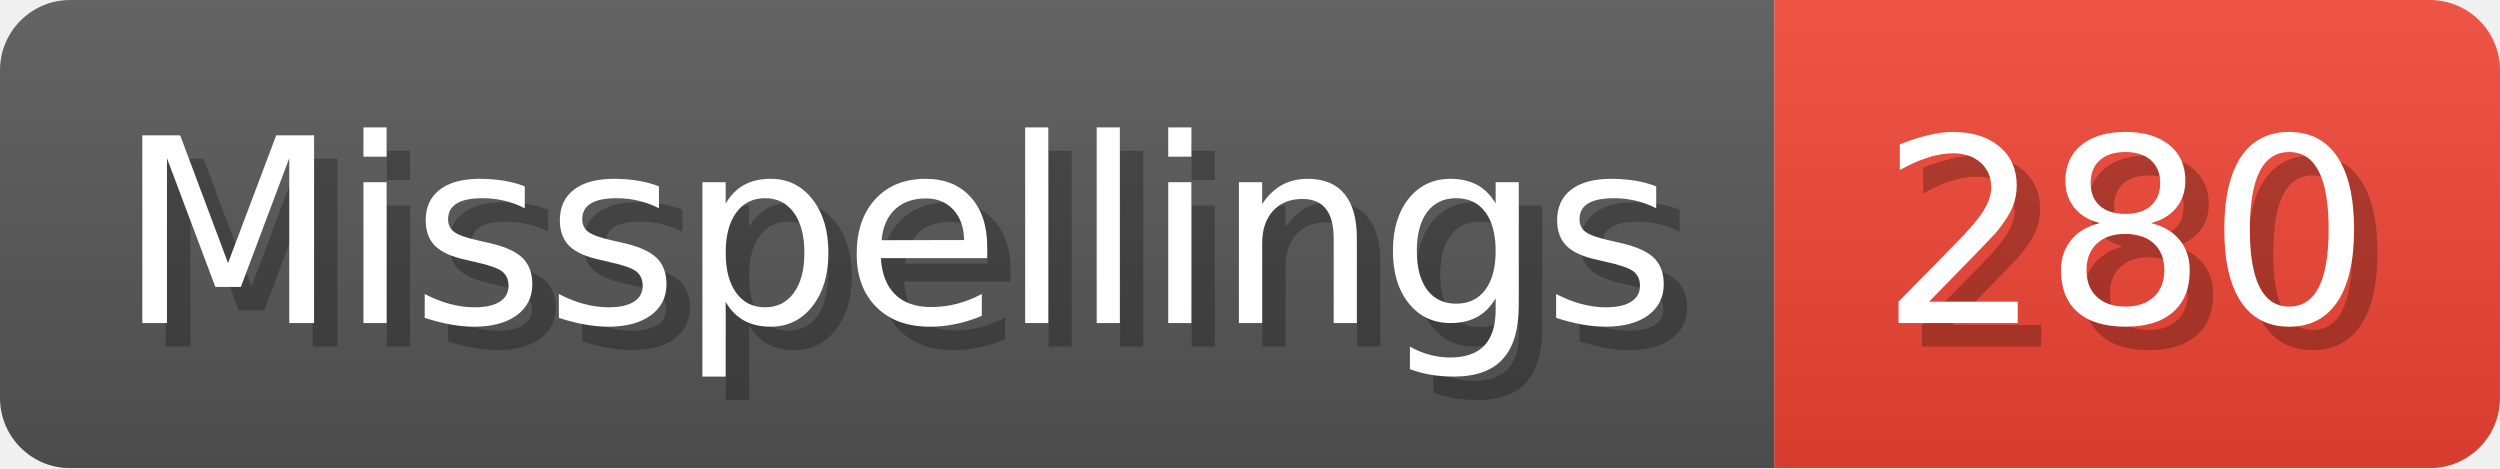
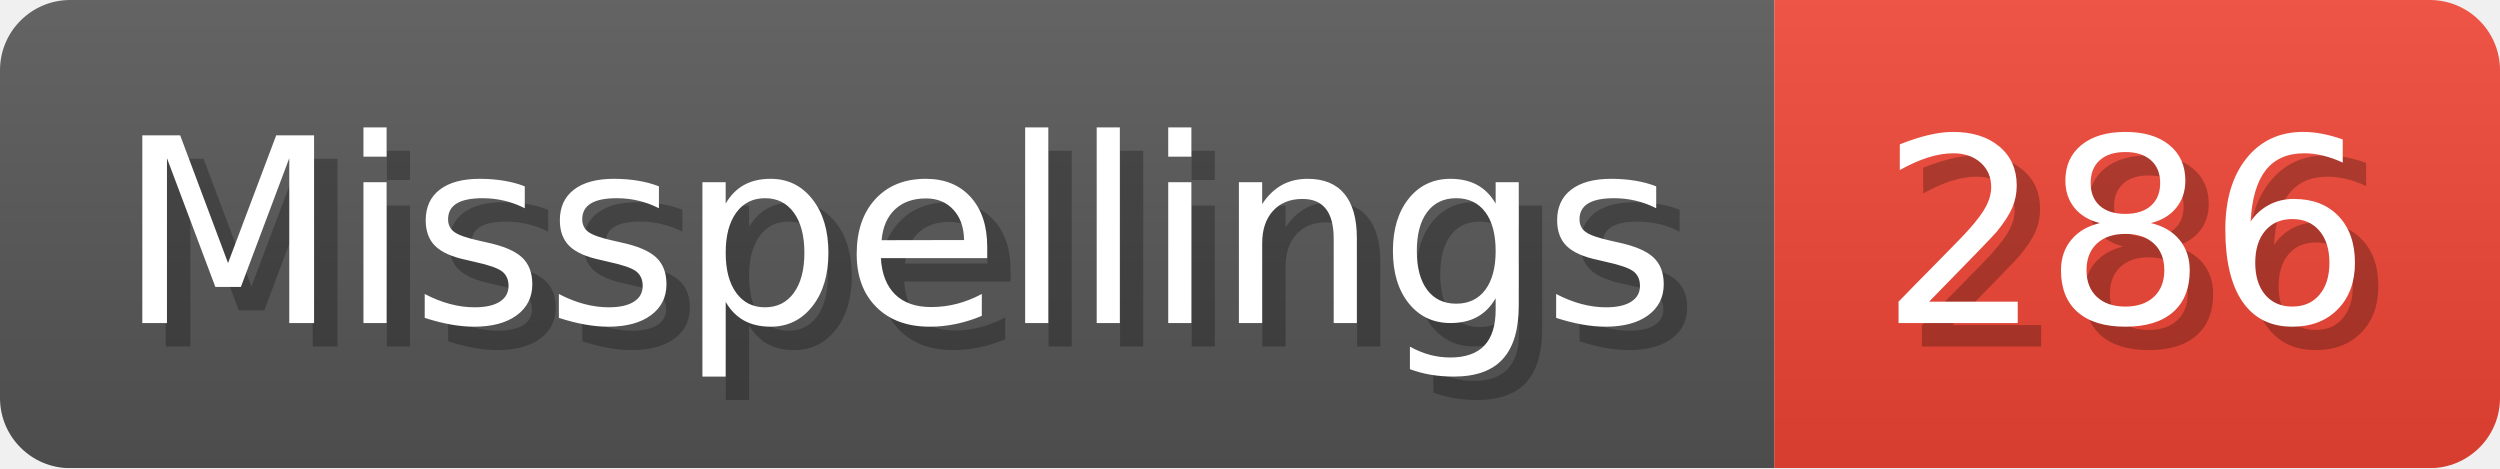
- <svg xmlns="http://www.w3.org/2000/svg" width="106.8" height="20" viewBox="0 0 1068 200" role="img" aria-label="Misspellings: 280">
+ <svg xmlns="http://www.w3.org/2000/svg" width="106.8" height="20" viewBox="0 0 1068 200" role="img" aria-label="Misspellings: 286">
  <linearGradient id="a" x2="0" y2="100%">
    <stop offset="0" stop-opacity=".1" stop-color="#EEE" />
    <stop offset="1" stop-opacity=".1" />
  </linearGradient>
  <mask id="m">
    <rect width="1068" height="200" rx="30" fill="#FFF" />
  </mask>
  <g mask="url(#m)">
    <rect width="758" height="200" fill="#555" />
    <rect width="310" height="200" fill="#E43" x="758" />
    <rect width="1068" height="200" fill="url(#a)" />
  </g>
  <g aria-hidden="true" fill="#fff" text-anchor="start" font-family="Verdana,DejaVu Sans,sans-serif" font-size="110">
    <text x="60" y="148" textLength="658" fill="#000" opacity="0.25">Misspellings</text>
    <text x="50" y="138" textLength="658">Misspellings</text>
-     <text x="813" y="148" textLength="210" fill="#000" opacity="0.25">280</text>
-     <text x="803" y="138" textLength="210">280</text>
+     <text x="813" y="148" textLength="210" fill="#000" opacity="0.25">286</text>
+     <text x="803" y="138" textLength="210">286</text>
  </g>
</svg>
